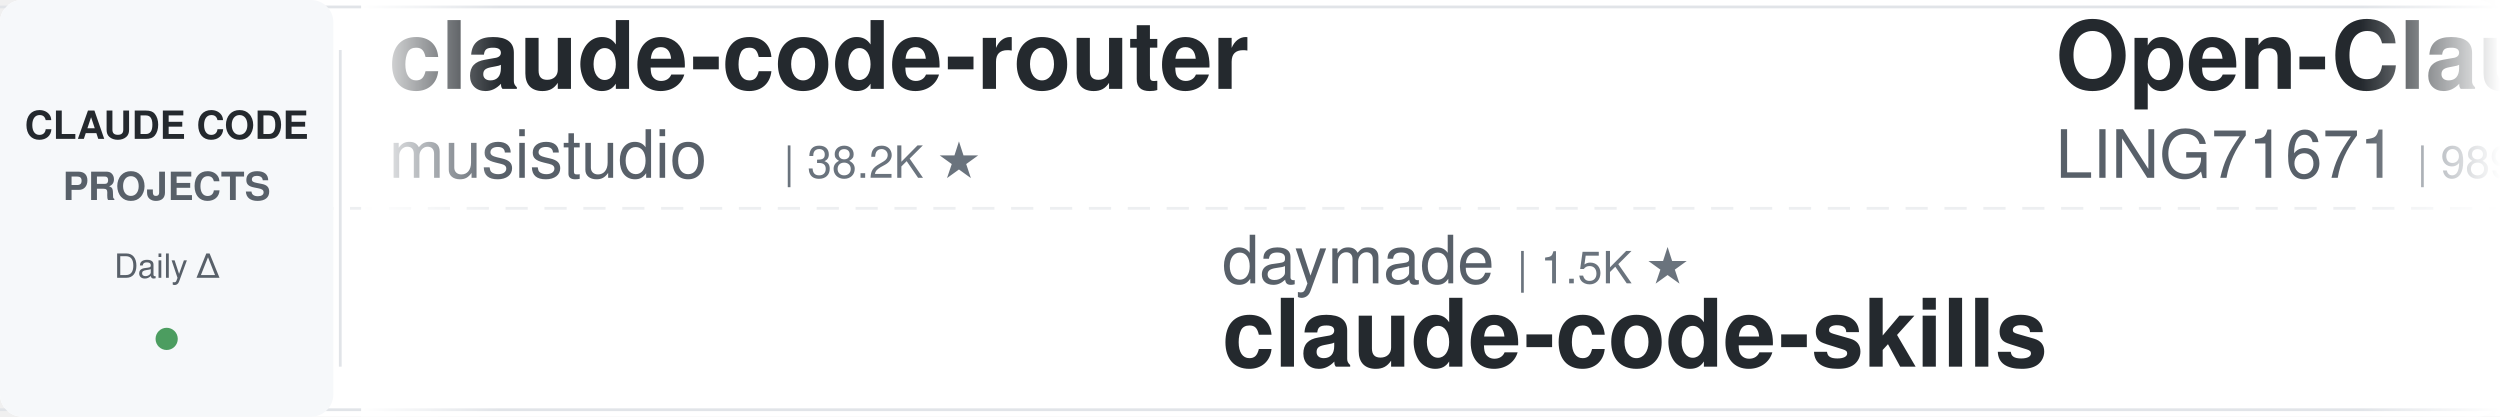
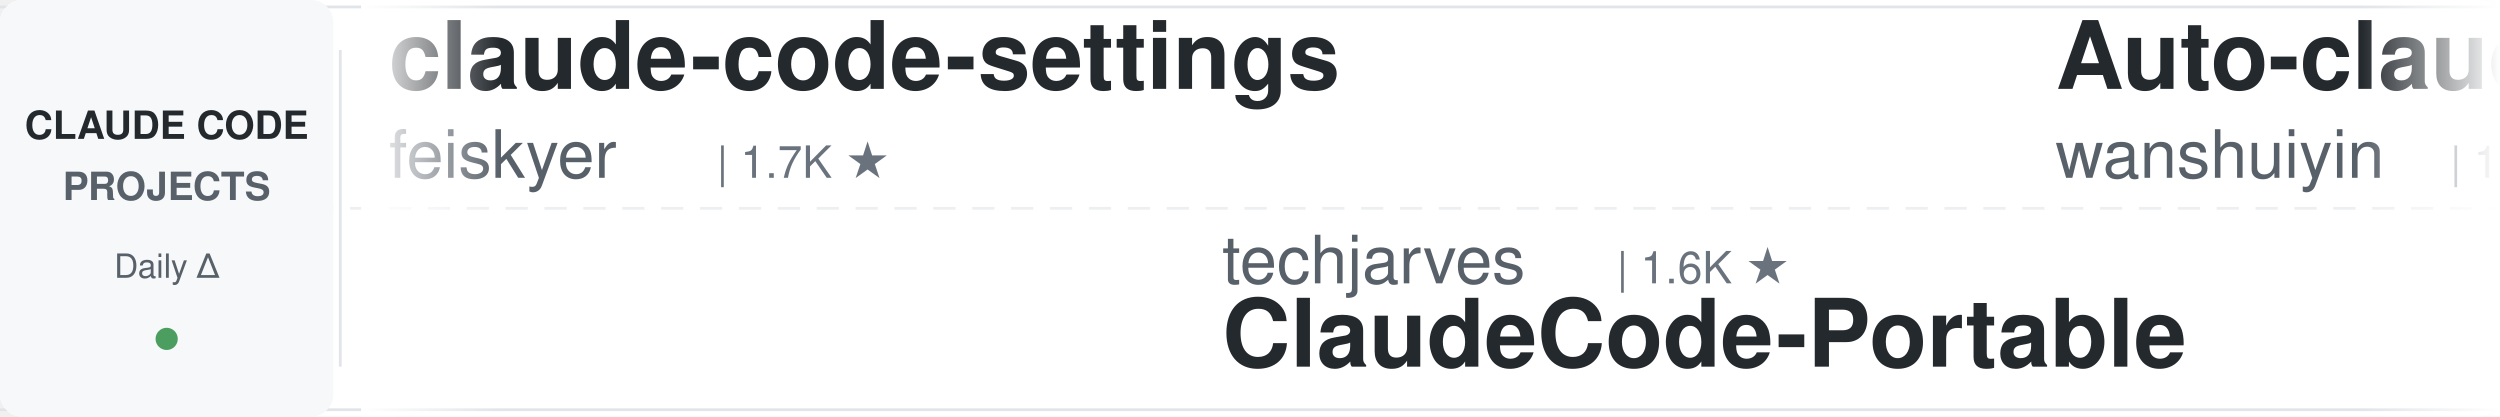
<svg xmlns="http://www.w3.org/2000/svg" width="900" height="150">
  <defs>
    <linearGradient id="leftFade" x1="0%" y1="0%" x2="100%" y2="0%">
      <stop offset="0%" style="stop-color:#ffffff;stop-opacity:1" />
      <stop offset="100%" style="stop-color:#ffffff;stop-opacity:0" />
    </linearGradient>
    <linearGradient id="rightFade" x1="0%" y1="0%" x2="100%" y2="0%">
      <stop offset="0%" style="stop-color:#ffffff;stop-opacity:0" />
      <stop offset="100%" style="stop-color:#ffffff;stop-opacity:1" />
    </linearGradient>
  </defs>
  <rect width="900" height="150" fill="#ffffff" rx="8" />
  <rect x="0" y="2" width="900" height="1" fill="#e1e4e8" />
  <rect x="0" y="147" width="900" height="1" fill="#e1e4e8" />
  <line x1="0" y1="75" x2="900" y2="75" stroke="#e1e4e8" stroke-width="1" stroke-dasharray="8 6" opacity="0.6" />
  <rect x="0" y="0" width="120" height="150" fill="#f6f8fa" rx="8" />
  <text x="60" y="50" font-family="-apple-system, BlinkMacSystemFont, 'Segoe UI', Helvetica, Arial, sans-serif" font-size="14" font-weight="600" fill="#24292e" text-anchor="middle">CLAUDE CODE</text>
  <text x="60" y="72" font-family="-apple-system, BlinkMacSystemFont, 'Segoe UI', Helvetica, Arial, sans-serif" font-size="14" font-weight="600" fill="#586069" text-anchor="middle">PROJECTS</text>
  <text x="60" y="100" font-family="-apple-system, BlinkMacSystemFont, 'Segoe UI', Helvetica, Arial, sans-serif" font-size="12" font-weight="500" fill="#586069" text-anchor="middle">Daily Δ</text>
  <circle cx="60" cy="122" r="4" fill="#22863a" opacity="0.8" />
  <rect x="122" y="18" width="1" height="114" fill="#e1e4e8" />
  <clipPath id="tickerClip">
    <rect x="130" y="0" width="770" height="150" />
  </clipPath>
  <g clip-path="url(#tickerClip)">
    <g id="tickerItems">
      <animateTransform attributeName="transform" attributeType="XML" type="translate" from="0 0" to="-3000 0" dur="54s" repeatCount="indefinite" />
      <g transform="translate(0, 0)">
-         <text x="140" y="32" font-family="-apple-system, BlinkMacSystemFont, 'Segoe UI', Helvetica, Arial, sans-serif" font-size="34" font-weight="600" fill="#24292e">claude-code-router</text>
-         <text x="140" y="64" font-family="-apple-system, BlinkMacSystemFont, 'Segoe UI', Helvetica, Arial, sans-serif" font-size="24" font-weight="400" fill="#586069">musistudio</text>
-         <text x="282" y="64" font-family="-apple-system, BlinkMacSystemFont, 'Segoe UI', Helvetica, Arial, sans-serif" font-size="16" font-weight="500" fill="#6a737d">| 38.2K ★</text>
+         <text x="140" y="32" font-family="-apple-system, BlinkMacSystemFont, 'Segoe UI', Helvetica, Arial, sans-serif" font-size="34" font-weight="600" fill="#24292e">claude-code-settings</text>
+         <text x="140" y="64" font-family="-apple-system, BlinkMacSystemFont, 'Segoe UI', Helvetica, Arial, sans-serif" font-size="24" font-weight="400" fill="#586069">feiskyer</text>
+         <text x="258" y="64" font-family="-apple-system, BlinkMacSystemFont, 'Segoe UI', Helvetica, Arial, sans-serif" font-size="16" font-weight="500" fill="#6a737d">| 1.7K ★</text>
      </g>
      <g transform="translate(300, 0)">
-         <text x="140" y="102" font-family="-apple-system, BlinkMacSystemFont, 'Segoe UI', Helvetica, Arial, sans-serif" font-size="24" font-weight="400" fill="#586069">daymade</text>
-         <text x="246" y="102" font-family="-apple-system, BlinkMacSystemFont, 'Segoe UI', Helvetica, Arial, sans-serif" font-size="16" font-weight="500" fill="#6a737d">| 1.5K ★</text>
-         <text x="140" y="132" font-family="-apple-system, BlinkMacSystemFont, 'Segoe UI', Helvetica, Arial, sans-serif" font-size="34" font-weight="600" fill="#24292e">claude-code-skills</text>
+         <text x="140" y="102" font-family="-apple-system, BlinkMacSystemFont, 'Segoe UI', Helvetica, Arial, sans-serif" font-size="24" font-weight="400" fill="#586069">techjarves</text>
+         <text x="282" y="102" font-family="-apple-system, BlinkMacSystemFont, 'Segoe UI', Helvetica, Arial, sans-serif" font-size="16" font-weight="500" fill="#6a737d">| 1.6K ★</text>
+         <text x="140" y="132" font-family="-apple-system, BlinkMacSystemFont, 'Segoe UI', Helvetica, Arial, sans-serif" font-size="34" font-weight="600" fill="#24292e">ClaudeCode-Portable</text>
      </g>
      <g transform="translate(600, 0)">
-         <text x="140" y="32" font-family="-apple-system, BlinkMacSystemFont, 'Segoe UI', Helvetica, Arial, sans-serif" font-size="34" font-weight="600" fill="#24292e">Open-ClaudeCode</text>
-         <text x="140" y="64" font-family="-apple-system, BlinkMacSystemFont, 'Segoe UI', Helvetica, Arial, sans-serif" font-size="24" font-weight="400" fill="#586069">LING71671</text>
-         <text x="270" y="64" font-family="-apple-system, BlinkMacSystemFont, 'Segoe UI', Helvetica, Arial, sans-serif" font-size="16" font-weight="500" fill="#6a737d">| 989 ★</text>
+         <text x="140" y="32" font-family="-apple-system, BlinkMacSystemFont, 'Segoe UI', Helvetica, Arial, sans-serif" font-size="34" font-weight="600" fill="#24292e">Auto-claude-code-researc...</text>
+         <text x="140" y="64" font-family="-apple-system, BlinkMacSystemFont, 'Segoe UI', Helvetica, Arial, sans-serif" font-size="24" font-weight="400" fill="#586069">wanshuiyin</text>
+         <text x="282" y="64" font-family="-apple-system, BlinkMacSystemFont, 'Segoe UI', Helvetica, Arial, sans-serif" font-size="16" font-weight="500" fill="#6a737d">| 19.2K ★</text>
      </g>
      <g transform="translate(900, 0)">
-         <text x="140" y="102" font-family="-apple-system, BlinkMacSystemFont, 'Segoe UI', Helvetica, Arial, sans-serif" font-size="24" font-weight="400" fill="#586069">nicedreamzapp</text>
-         <text x="318" y="102" font-family="-apple-system, BlinkMacSystemFont, 'Segoe UI', Helvetica, Arial, sans-serif" font-size="16" font-weight="500" fill="#6a737d">| 3.5K ★</text>
-         <text x="140" y="132" font-family="-apple-system, BlinkMacSystemFont, 'Segoe UI', Helvetica, Arial, sans-serif" font-size="34" font-weight="600" fill="#24292e">claude-code-local</text>
+         <text x="140" y="102" font-family="-apple-system, BlinkMacSystemFont, 'Segoe UI', Helvetica, Arial, sans-serif" font-size="24" font-weight="400" fill="#586069">liuup</text>
+         <text x="222" y="102" font-family="-apple-system, BlinkMacSystemFont, 'Segoe UI', Helvetica, Arial, sans-serif" font-size="16" font-weight="500" fill="#6a737d">| 4.1K ★</text>
+         <text x="140" y="132" font-family="-apple-system, BlinkMacSystemFont, 'Segoe UI', Helvetica, Arial, sans-serif" font-size="34" font-weight="600" fill="#24292e">claude-code-analysis</text>
      </g>
      <g transform="translate(1200, 0)">
-         <text x="140" y="32" font-family="-apple-system, BlinkMacSystemFont, 'Segoe UI', Helvetica, Arial, sans-serif" font-size="34" font-weight="600" fill="#24292e">claude-code-reverse</text>
-         <text x="140" y="64" font-family="-apple-system, BlinkMacSystemFont, 'Segoe UI', Helvetica, Arial, sans-serif" font-size="24" font-weight="400" fill="#586069">Yuyz0112</text>
-         <text x="258" y="64" font-family="-apple-system, BlinkMacSystemFont, 'Segoe UI', Helvetica, Arial, sans-serif" font-size="16" font-weight="500" fill="#6a737d">| 2.4K ★</text>
+         <text x="140" y="32" font-family="-apple-system, BlinkMacSystemFont, 'Segoe UI', Helvetica, Arial, sans-serif" font-size="34" font-weight="600" fill="#24292e">claude-code-source</text>
+         <text x="140" y="64" font-family="-apple-system, BlinkMacSystemFont, 'Segoe UI', Helvetica, Arial, sans-serif" font-size="24" font-weight="400" fill="#586069">hangsman</text>
+         <text x="258" y="64" font-family="-apple-system, BlinkMacSystemFont, 'Segoe UI', Helvetica, Arial, sans-serif" font-size="16" font-weight="500" fill="#6a737d">| 799 ★</text>
      </g>
      <g transform="translate(1500, 0)">
-         <text x="140" y="102" font-family="-apple-system, BlinkMacSystemFont, 'Segoe UI', Helvetica, Arial, sans-serif" font-size="24" font-weight="400" fill="#586069">pedrohcgs</text>
-         <text x="270" y="102" font-family="-apple-system, BlinkMacSystemFont, 'Segoe UI', Helvetica, Arial, sans-serif" font-size="16" font-weight="500" fill="#6a737d">| 1.7K ★</text>
-         <text x="140" y="132" font-family="-apple-system, BlinkMacSystemFont, 'Segoe UI', Helvetica, Arial, sans-serif" font-size="34" font-weight="600" fill="#24292e">claude-code-my-workflow</text>
+         <text x="140" y="102" font-family="-apple-system, BlinkMacSystemFont, 'Segoe UI', Helvetica, Arial, sans-serif" font-size="24" font-weight="400" fill="#586069">Pimzino</text>
+         <text x="246" y="102" font-family="-apple-system, BlinkMacSystemFont, 'Segoe UI', Helvetica, Arial, sans-serif" font-size="16" font-weight="500" fill="#6a737d">| 3.9K ★</text>
+         <text x="140" y="132" font-family="-apple-system, BlinkMacSystemFont, 'Segoe UI', Helvetica, Arial, sans-serif" font-size="34" font-weight="600" fill="#24292e">claude-code-spec-workflo...</text>
      </g>
      <g transform="translate(1800, 0)">
-         <text x="140" y="32" font-family="-apple-system, BlinkMacSystemFont, 'Segoe UI', Helvetica, Arial, sans-serif" font-size="34" font-weight="600" fill="#24292e">free-claude-code</text>
-         <text x="140" y="64" font-family="-apple-system, BlinkMacSystemFont, 'Segoe UI', Helvetica, Arial, sans-serif" font-size="24" font-weight="400" fill="#586069">Alishahryar1</text>
-         <text x="306" y="64" font-family="-apple-system, BlinkMacSystemFont, 'Segoe UI', Helvetica, Arial, sans-serif" font-size="16" font-weight="500" fill="#6a737d">| 70.3K ★</text>
+         <text x="140" y="32" font-family="-apple-system, BlinkMacSystemFont, 'Segoe UI', Helvetica, Arial, sans-serif" font-size="34" font-weight="600" fill="#24292e">claude-code-telegram</text>
+         <text x="140" y="64" font-family="-apple-system, BlinkMacSystemFont, 'Segoe UI', Helvetica, Arial, sans-serif" font-size="24" font-weight="400" fill="#586069">overwirehq</text>
+         <text x="282" y="64" font-family="-apple-system, BlinkMacSystemFont, 'Segoe UI', Helvetica, Arial, sans-serif" font-size="16" font-weight="500" fill="#6a737d">| 2.8K ★</text>
      </g>
      <g transform="translate(2100, 0)">
-         <text x="140" y="102" font-family="-apple-system, BlinkMacSystemFont, 'Segoe UI', Helvetica, Arial, sans-serif" font-size="24" font-weight="400" fill="#586069">davila7</text>
-         <text x="246" y="102" font-family="-apple-system, BlinkMacSystemFont, 'Segoe UI', Helvetica, Arial, sans-serif" font-size="16" font-weight="500" fill="#6a737d">| 33.7K ★</text>
-         <text x="140" y="132" font-family="-apple-system, BlinkMacSystemFont, 'Segoe UI', Helvetica, Arial, sans-serif" font-size="34" font-weight="600" fill="#24292e">claude-code-templates</text>
+         <text x="140" y="102" font-family="-apple-system, BlinkMacSystemFont, 'Segoe UI', Helvetica, Arial, sans-serif" font-size="24" font-weight="400" fill="#586069">frankbria</text>
+         <text x="270" y="102" font-family="-apple-system, BlinkMacSystemFont, 'Segoe UI', Helvetica, Arial, sans-serif" font-size="16" font-weight="500" fill="#6a737d">| 9.7K ★</text>
+         <text x="140" y="132" font-family="-apple-system, BlinkMacSystemFont, 'Segoe UI', Helvetica, Arial, sans-serif" font-size="34" font-weight="600" fill="#24292e">ralph-claude-code</text>
      </g>
      <g transform="translate(2400, 0)">
-         <text x="140" y="32" font-family="-apple-system, BlinkMacSystemFont, 'Segoe UI', Helvetica, Arial, sans-serif" font-size="34" font-weight="600" fill="#24292e">claude-code-cheat-sheet</text>
-         <text x="140" y="64" font-family="-apple-system, BlinkMacSystemFont, 'Segoe UI', Helvetica, Arial, sans-serif" font-size="24" font-weight="400" fill="#586069">Njengah</text>
-         <text x="246" y="64" font-family="-apple-system, BlinkMacSystemFont, 'Segoe UI', Helvetica, Arial, sans-serif" font-size="16" font-weight="500" fill="#6a737d">| 2.0K ★</text>
+         <text x="140" y="32" font-family="-apple-system, BlinkMacSystemFont, 'Segoe UI', Helvetica, Arial, sans-serif" font-size="34" font-weight="600" fill="#24292e">arcads-claude-code-mrpai...</text>
+         <text x="140" y="64" font-family="-apple-system, BlinkMacSystemFont, 'Segoe UI', Helvetica, Arial, sans-serif" font-size="24" font-weight="400" fill="#586069">mrpaidsocial</text>
+         <text x="306" y="64" font-family="-apple-system, BlinkMacSystemFont, 'Segoe UI', Helvetica, Arial, sans-serif" font-size="16" font-weight="500" fill="#6a737d">| 1.7K ★</text>
      </g>
      <g transform="translate(2700, 0)">
-         <text x="140" y="102" font-family="-apple-system, BlinkMacSystemFont, 'Segoe UI', Helvetica, Arial, sans-serif" font-size="24" font-weight="400" fill="#586069">anthropics</text>
-         <text x="282" y="102" font-family="-apple-system, BlinkMacSystemFont, 'Segoe UI', Helvetica, Arial, sans-serif" font-size="16" font-weight="500" fill="#6a737d">| 10.0K ★</text>
-         <text x="140" y="132" font-family="-apple-system, BlinkMacSystemFont, 'Segoe UI', Helvetica, Arial, sans-serif" font-size="34" font-weight="600" fill="#24292e">claude-code-action</text>
+         <text x="140" y="102" font-family="-apple-system, BlinkMacSystemFont, 'Segoe UI', Helvetica, Arial, sans-serif" font-size="24" font-weight="400" fill="#586069">jqueryscript</text>
+         <text x="306" y="102" font-family="-apple-system, BlinkMacSystemFont, 'Segoe UI', Helvetica, Arial, sans-serif" font-size="16" font-weight="500" fill="#6a737d">| 552 ★</text>
+         <text x="140" y="132" font-family="-apple-system, BlinkMacSystemFont, 'Segoe UI', Helvetica, Arial, sans-serif" font-size="34" font-weight="600" fill="#24292e">awesome-claude-code</text>
      </g>
      <g transform="translate(3000, 0)">
-         <text x="140" y="32" font-family="-apple-system, BlinkMacSystemFont, 'Segoe UI', Helvetica, Arial, sans-serif" font-size="34" font-weight="600" fill="#24292e">claude-code-router</text>
-         <text x="140" y="64" font-family="-apple-system, BlinkMacSystemFont, 'Segoe UI', Helvetica, Arial, sans-serif" font-size="24" font-weight="400" fill="#586069">musistudio</text>
-         <text x="282" y="64" font-family="-apple-system, BlinkMacSystemFont, 'Segoe UI', Helvetica, Arial, sans-serif" font-size="16" font-weight="500" fill="#6a737d">| 38.2K ★</text>
+         <text x="140" y="32" font-family="-apple-system, BlinkMacSystemFont, 'Segoe UI', Helvetica, Arial, sans-serif" font-size="34" font-weight="600" fill="#24292e">claude-code-settings</text>
+         <text x="140" y="64" font-family="-apple-system, BlinkMacSystemFont, 'Segoe UI', Helvetica, Arial, sans-serif" font-size="24" font-weight="400" fill="#586069">feiskyer</text>
+         <text x="258" y="64" font-family="-apple-system, BlinkMacSystemFont, 'Segoe UI', Helvetica, Arial, sans-serif" font-size="16" font-weight="500" fill="#6a737d">| 1.7K ★</text>
      </g>
      <g transform="translate(3300, 0)">
-         <text x="140" y="102" font-family="-apple-system, BlinkMacSystemFont, 'Segoe UI', Helvetica, Arial, sans-serif" font-size="24" font-weight="400" fill="#586069">daymade</text>
-         <text x="246" y="102" font-family="-apple-system, BlinkMacSystemFont, 'Segoe UI', Helvetica, Arial, sans-serif" font-size="16" font-weight="500" fill="#6a737d">| 1.5K ★</text>
-         <text x="140" y="132" font-family="-apple-system, BlinkMacSystemFont, 'Segoe UI', Helvetica, Arial, sans-serif" font-size="34" font-weight="600" fill="#24292e">claude-code-skills</text>
+         <text x="140" y="102" font-family="-apple-system, BlinkMacSystemFont, 'Segoe UI', Helvetica, Arial, sans-serif" font-size="24" font-weight="400" fill="#586069">techjarves</text>
+         <text x="282" y="102" font-family="-apple-system, BlinkMacSystemFont, 'Segoe UI', Helvetica, Arial, sans-serif" font-size="16" font-weight="500" fill="#6a737d">| 1.6K ★</text>
+         <text x="140" y="132" font-family="-apple-system, BlinkMacSystemFont, 'Segoe UI', Helvetica, Arial, sans-serif" font-size="34" font-weight="600" fill="#24292e">ClaudeCode-Portable</text>
      </g>
      <g transform="translate(3600, 0)">
-         <text x="140" y="32" font-family="-apple-system, BlinkMacSystemFont, 'Segoe UI', Helvetica, Arial, sans-serif" font-size="34" font-weight="600" fill="#24292e">Open-ClaudeCode</text>
-         <text x="140" y="64" font-family="-apple-system, BlinkMacSystemFont, 'Segoe UI', Helvetica, Arial, sans-serif" font-size="24" font-weight="400" fill="#586069">LING71671</text>
-         <text x="270" y="64" font-family="-apple-system, BlinkMacSystemFont, 'Segoe UI', Helvetica, Arial, sans-serif" font-size="16" font-weight="500" fill="#6a737d">| 989 ★</text>
+         <text x="140" y="32" font-family="-apple-system, BlinkMacSystemFont, 'Segoe UI', Helvetica, Arial, sans-serif" font-size="34" font-weight="600" fill="#24292e">Auto-claude-code-researc...</text>
+         <text x="140" y="64" font-family="-apple-system, BlinkMacSystemFont, 'Segoe UI', Helvetica, Arial, sans-serif" font-size="24" font-weight="400" fill="#586069">wanshuiyin</text>
+         <text x="282" y="64" font-family="-apple-system, BlinkMacSystemFont, 'Segoe UI', Helvetica, Arial, sans-serif" font-size="16" font-weight="500" fill="#6a737d">| 19.2K ★</text>
      </g>
      <g transform="translate(3900, 0)">
-         <text x="140" y="102" font-family="-apple-system, BlinkMacSystemFont, 'Segoe UI', Helvetica, Arial, sans-serif" font-size="24" font-weight="400" fill="#586069">nicedreamzapp</text>
-         <text x="318" y="102" font-family="-apple-system, BlinkMacSystemFont, 'Segoe UI', Helvetica, Arial, sans-serif" font-size="16" font-weight="500" fill="#6a737d">| 3.5K ★</text>
-         <text x="140" y="132" font-family="-apple-system, BlinkMacSystemFont, 'Segoe UI', Helvetica, Arial, sans-serif" font-size="34" font-weight="600" fill="#24292e">claude-code-local</text>
+         <text x="140" y="102" font-family="-apple-system, BlinkMacSystemFont, 'Segoe UI', Helvetica, Arial, sans-serif" font-size="24" font-weight="400" fill="#586069">liuup</text>
+         <text x="222" y="102" font-family="-apple-system, BlinkMacSystemFont, 'Segoe UI', Helvetica, Arial, sans-serif" font-size="16" font-weight="500" fill="#6a737d">| 4.1K ★</text>
+         <text x="140" y="132" font-family="-apple-system, BlinkMacSystemFont, 'Segoe UI', Helvetica, Arial, sans-serif" font-size="34" font-weight="600" fill="#24292e">claude-code-analysis</text>
      </g>
    </g>
  </g>
  <rect x="130" y="0" width="50" height="150" fill="url(#leftFade)" />
  <rect x="850" y="0" width="50" height="150" fill="url(#rightFade)" />
</svg>
